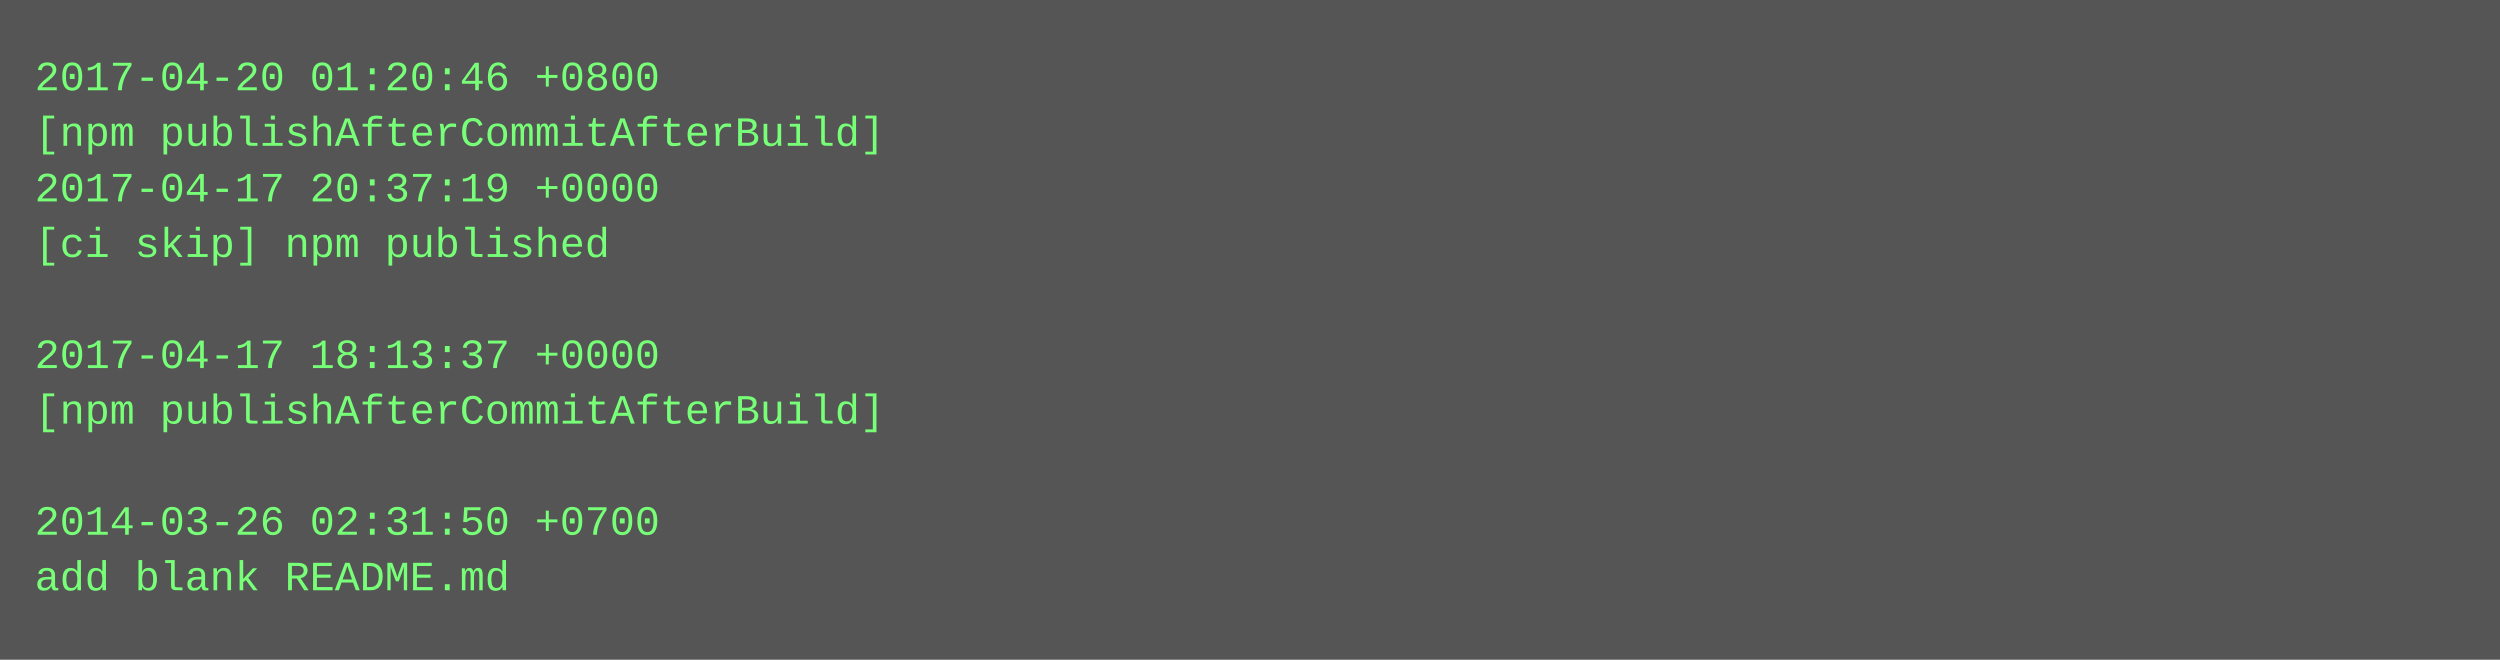
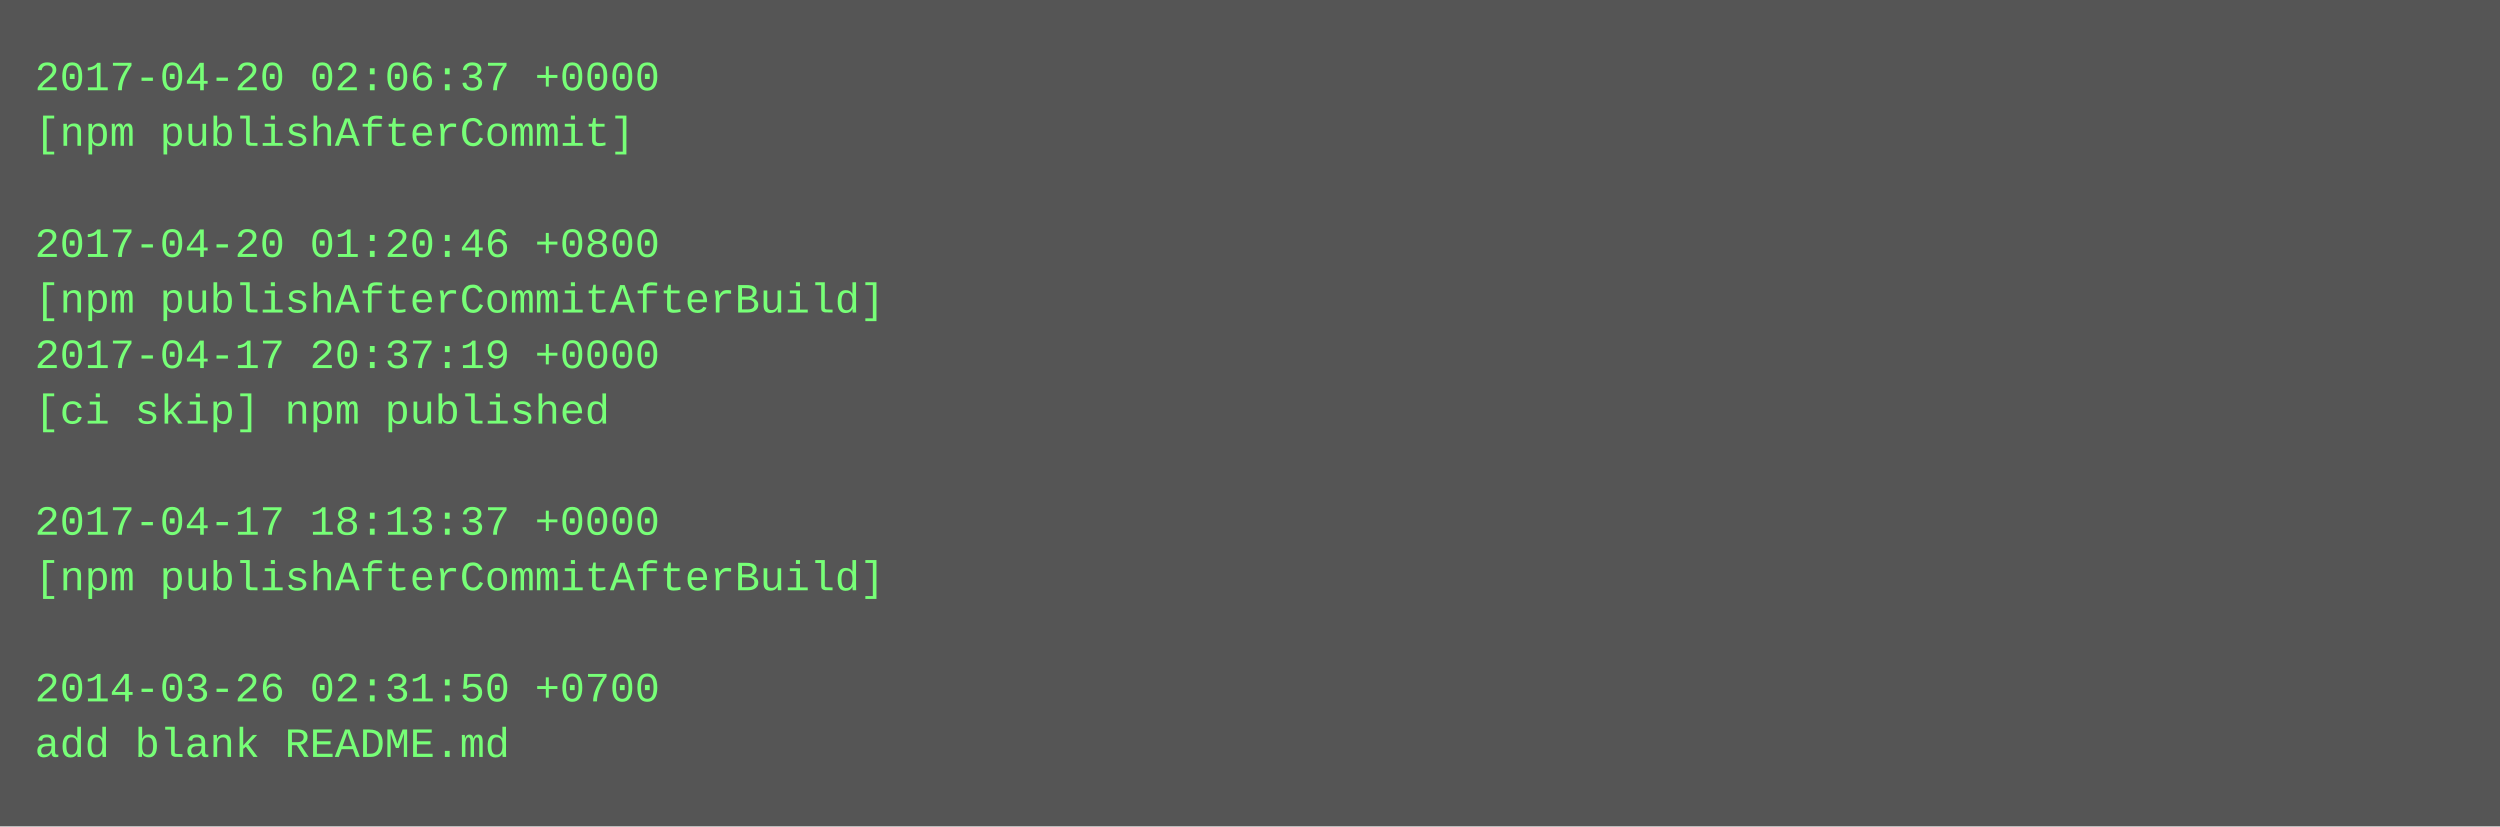
- <svg xmlns="http://www.w3.org/2000/svg" height="190" width="720">
-   <rect height="190" fill="#555" width="720" />
+ <svg xmlns="http://www.w3.org/2000/svg" height="238" width="720">
+   <rect height="238" fill="#555" width="720" />
  <text fill="#7f7" font-family="Courier New" font-size="12" xml:space="preserve">
-     <tspan x="10" y="26">2017-04-20 01:20:46 +0800</tspan>
-     <tspan x="10" y="42">[npm publishAfterCommitAfterBuild]</tspan>
-     <tspan x="10" y="58">2017-04-17 20:37:19 +0000</tspan>
-     <tspan x="10" y="74">[ci skip] npm published</tspan>
-     <tspan x="10" y="90" />
-     <tspan x="10" y="106">2017-04-17 18:13:37 +0000</tspan>
-     <tspan x="10" y="122">[npm publishAfterCommitAfterBuild]</tspan>
+     <tspan x="10" y="26">2017-04-20 02:06:37 +0000</tspan>
+     <tspan x="10" y="42">[npm publishAfterCommit]</tspan>
+     <tspan x="10" y="58" />
+     <tspan x="10" y="74">2017-04-20 01:20:46 +0800</tspan>
+     <tspan x="10" y="90">[npm publishAfterCommitAfterBuild]</tspan>
+     <tspan x="10" y="106">2017-04-17 20:37:19 +0000</tspan>
+     <tspan x="10" y="122">[ci skip] npm published</tspan>
    <tspan x="10" y="138" />
-     <tspan x="10" y="154">2014-03-26 02:31:50 +0700</tspan>
-     <tspan x="10" y="170">add blank README.md</tspan>
+     <tspan x="10" y="154">2017-04-17 18:13:37 +0000</tspan>
+     <tspan x="10" y="170">[npm publishAfterCommitAfterBuild]</tspan>
+     <tspan x="10" y="186" />
+     <tspan x="10" y="202">2014-03-26 02:31:50 +0700</tspan>
+     <tspan x="10" y="218">add blank README.md</tspan>
  </text>
</svg>
